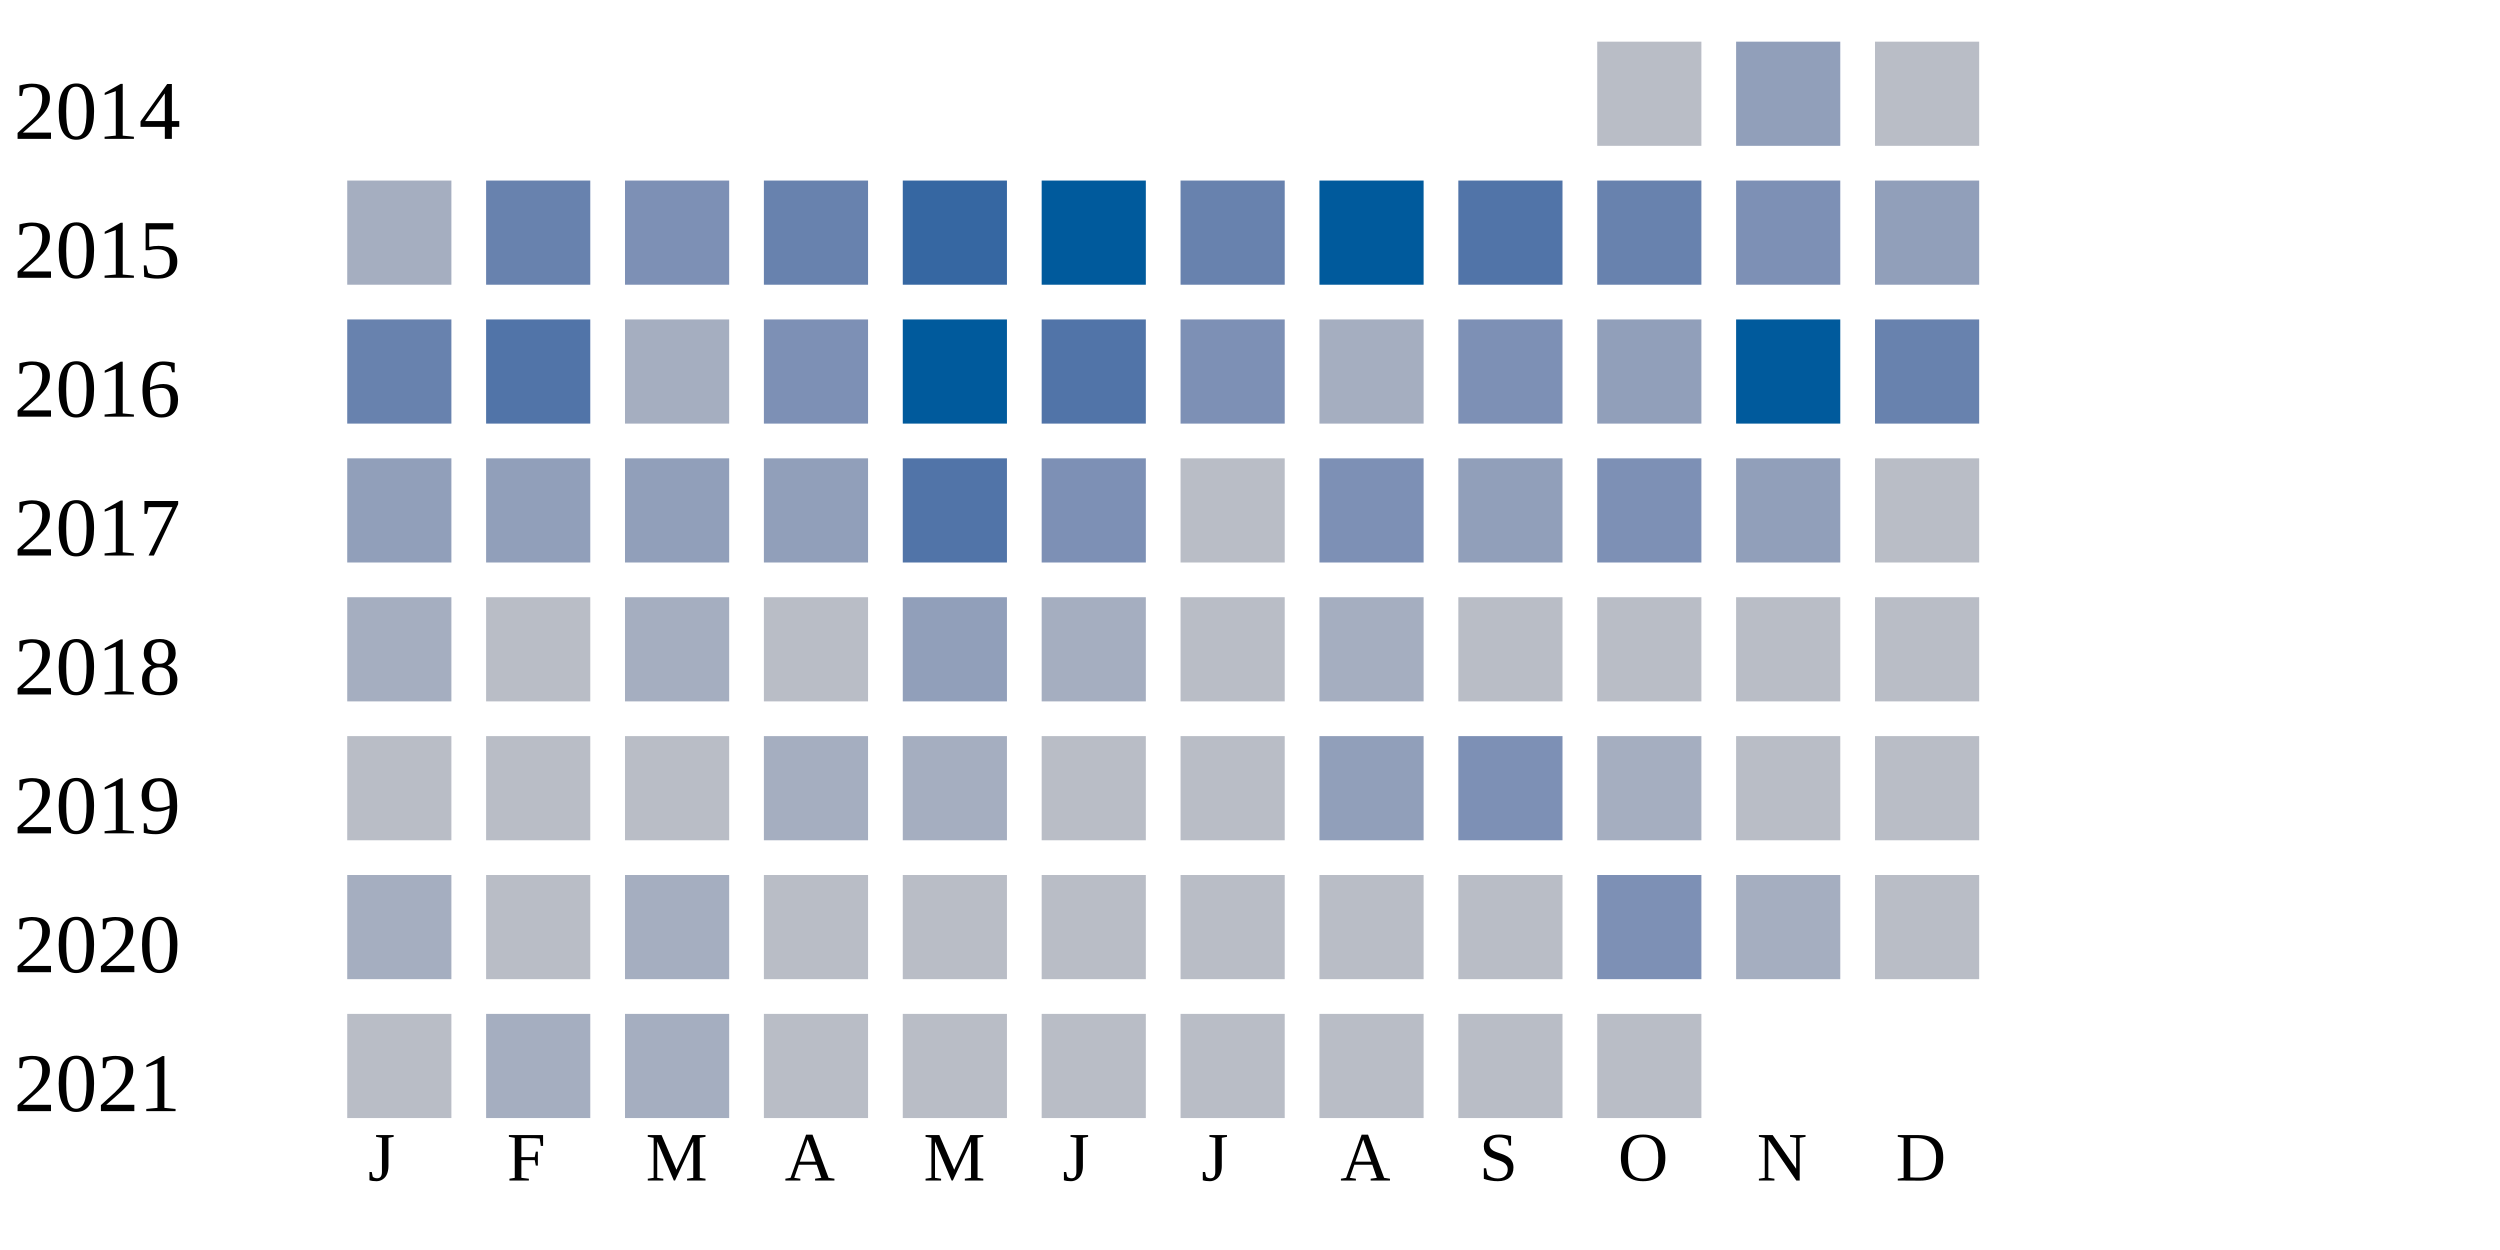
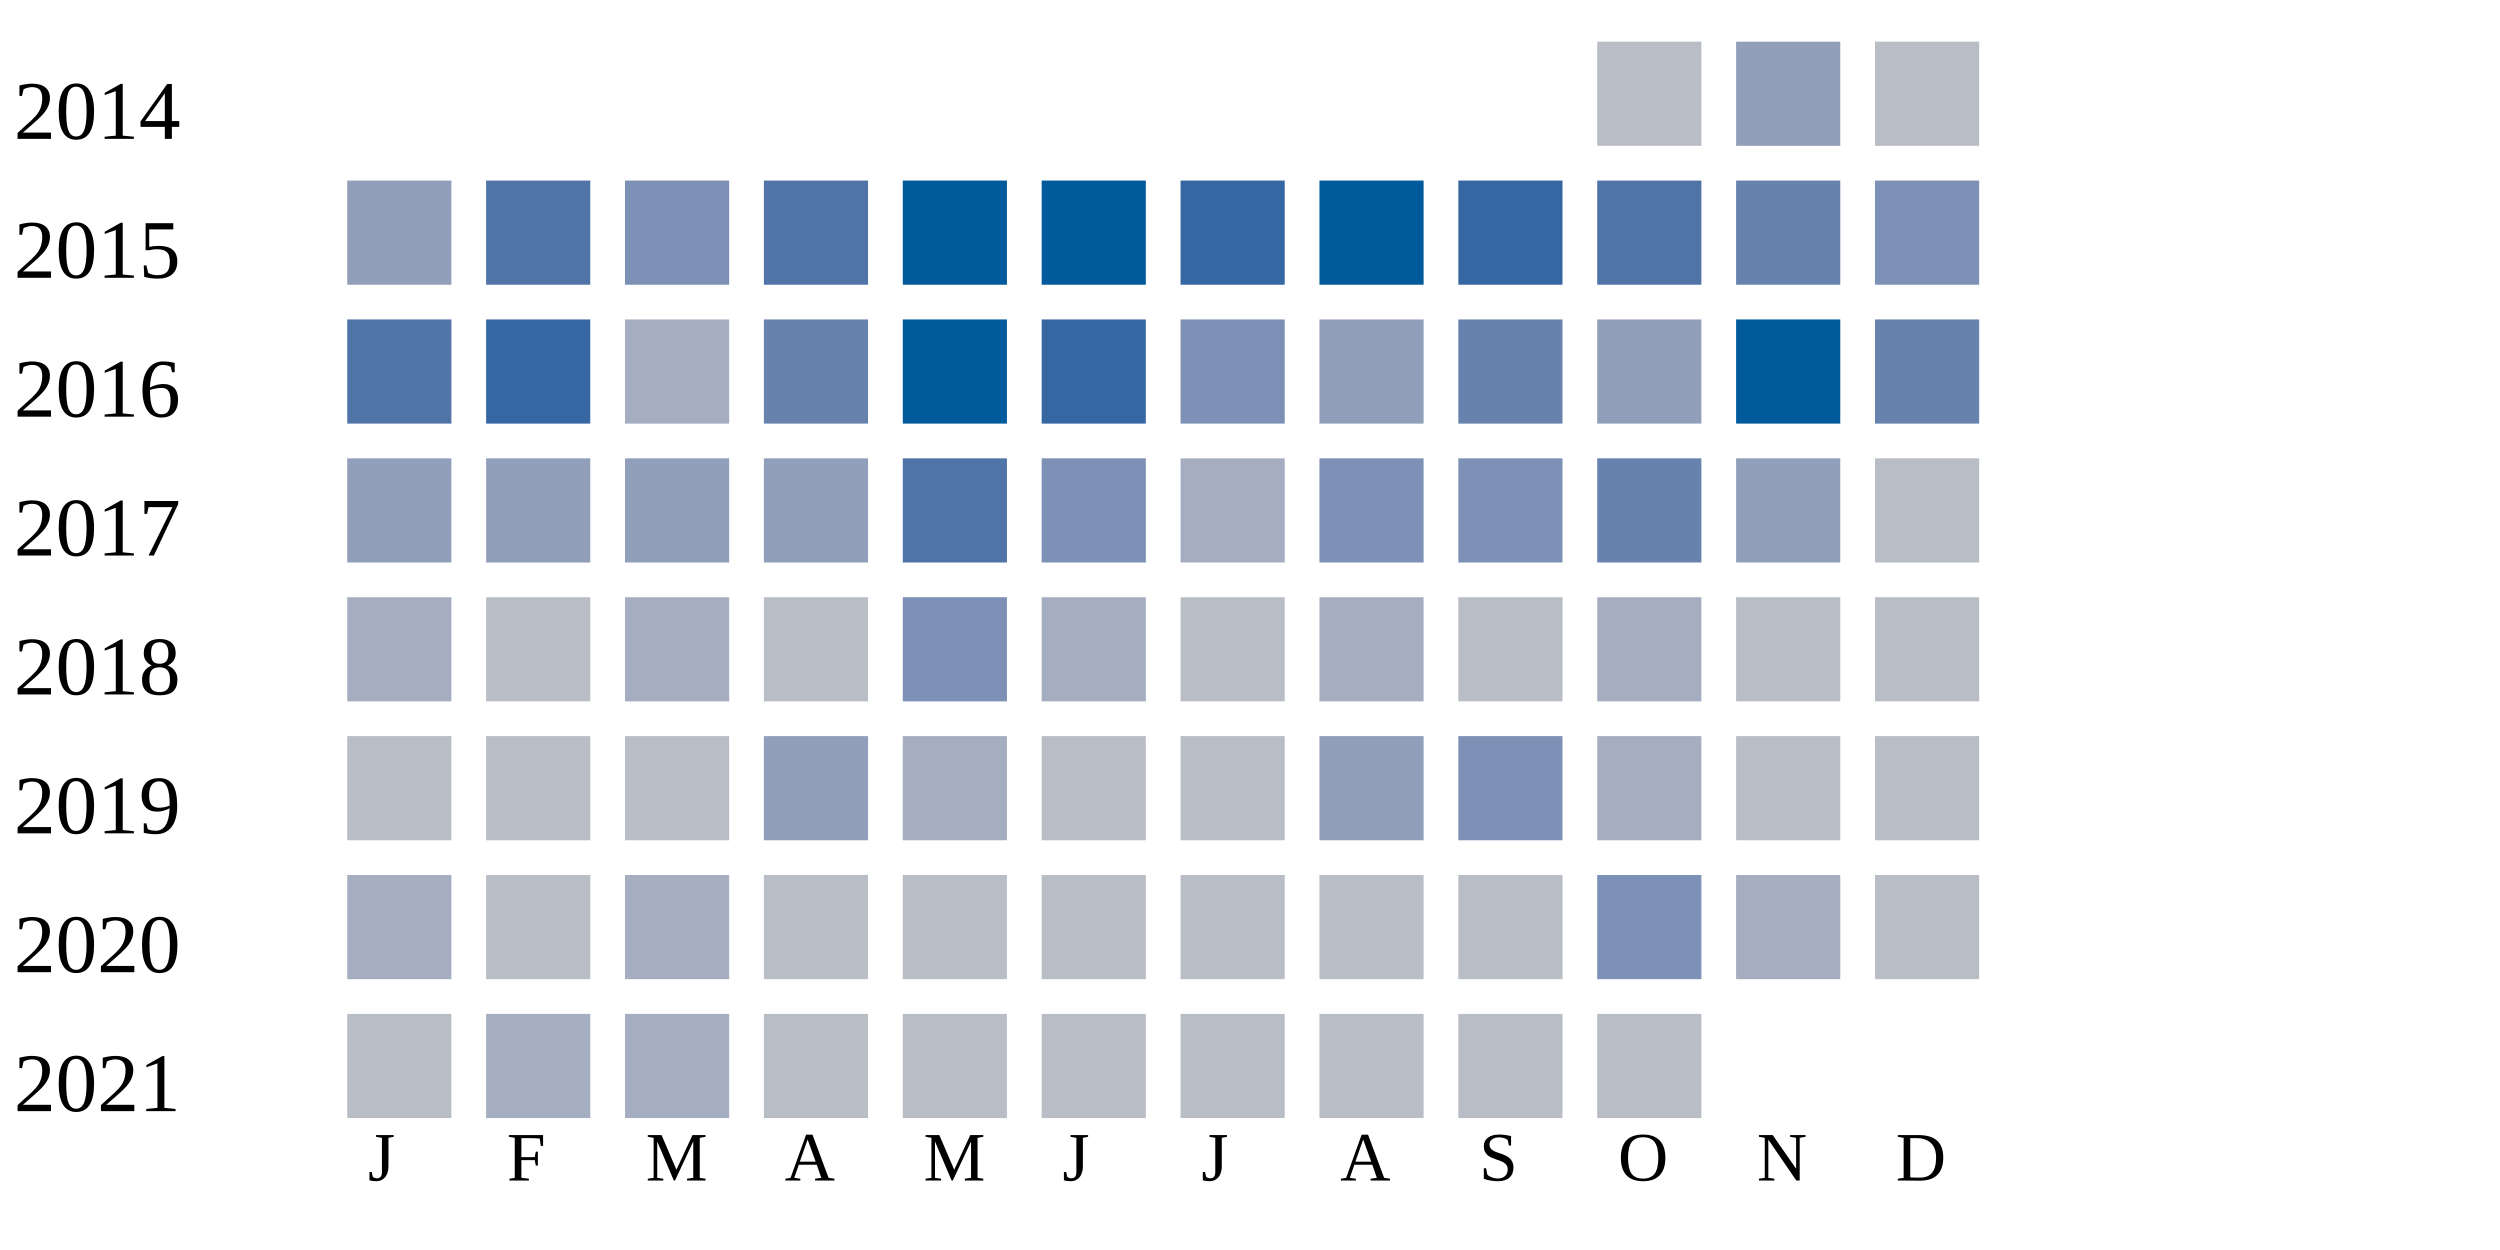
<svg xmlns="http://www.w3.org/2000/svg" width="360" height="180">
  <g transform="translate(0 0)">
    <text x="2" y="20">2014</text>
    <rect x="230" y="6" width="15" height="15" fill="#b9bdc6" />
    <rect x="250" y="6" width="15" height="15" fill="#919fba" />
    <rect x="270" y="6" width="15" height="15" fill="#b9bdc6" />
  </g>
  <g transform="translate(0 20)">
    <text x="2" y="20">2015</text>
-     <rect x="50" y="6" width="15" height="15" fill="#a5aec0" />
-     <rect x="70" y="6" width="15" height="15" fill="#6882ae" />
+     <rect x="50" y="6" width="15" height="15" fill="#919fba" />
+     <rect x="70" y="6" width="15" height="15" fill="#5174a8" />
    <rect x="90" y="6" width="15" height="15" fill="#7d90b5" />
-     <rect x="110" y="6" width="15" height="15" fill="#6882ae" />
-     <rect x="130" y="6" width="15" height="15" fill="#3667a2" />
+     <rect x="110" y="6" width="15" height="15" fill="#5174a8" />
+     <rect x="130" y="6" width="15" height="15" fill="#005a9c" />
    <rect x="150" y="6" width="15" height="15" fill="#005a9c" />
-     <rect x="170" y="6" width="15" height="15" fill="#6882ae" />
+     <rect x="170" y="6" width="15" height="15" fill="#3667a2" />
    <rect x="190" y="6" width="15" height="15" fill="#005a9c" />
-     <rect x="210" y="6" width="15" height="15" fill="#5174a8" />
-     <rect x="230" y="6" width="15" height="15" fill="#6882ae" />
-     <rect x="250" y="6" width="15" height="15" fill="#7d90b5" />
-     <rect x="270" y="6" width="15" height="15" fill="#919fba" />
+     <rect x="210" y="6" width="15" height="15" fill="#3667a2" />
+     <rect x="230" y="6" width="15" height="15" fill="#5174a8" />
+     <rect x="250" y="6" width="15" height="15" fill="#6882ae" />
+     <rect x="270" y="6" width="15" height="15" fill="#7d90b5" />
  </g>
  <g transform="translate(0 40)">
    <text x="2" y="20">2016</text>
-     <rect x="50" y="6" width="15" height="15" fill="#6882ae" />
-     <rect x="70" y="6" width="15" height="15" fill="#5174a8" />
+     <rect x="50" y="6" width="15" height="15" fill="#5174a8" />
+     <rect x="70" y="6" width="15" height="15" fill="#3667a2" />
    <rect x="90" y="6" width="15" height="15" fill="#a5aec0" />
-     <rect x="110" y="6" width="15" height="15" fill="#7d90b5" />
+     <rect x="110" y="6" width="15" height="15" fill="#6882ae" />
    <rect x="130" y="6" width="15" height="15" fill="#005a9c" />
-     <rect x="150" y="6" width="15" height="15" fill="#5174a8" />
+     <rect x="150" y="6" width="15" height="15" fill="#3667a2" />
    <rect x="170" y="6" width="15" height="15" fill="#7d90b5" />
-     <rect x="190" y="6" width="15" height="15" fill="#a5aec0" />
-     <rect x="210" y="6" width="15" height="15" fill="#7d90b5" />
+     <rect x="190" y="6" width="15" height="15" fill="#919fba" />
+     <rect x="210" y="6" width="15" height="15" fill="#6882ae" />
    <rect x="230" y="6" width="15" height="15" fill="#919fba" />
    <rect x="250" y="6" width="15" height="15" fill="#005a9c" />
    <rect x="270" y="6" width="15" height="15" fill="#6882ae" />
  </g>
  <g transform="translate(0 60)">
    <text x="2" y="20">2017</text>
    <rect x="50" y="6" width="15" height="15" fill="#919fba" />
    <rect x="70" y="6" width="15" height="15" fill="#919fba" />
    <rect x="90" y="6" width="15" height="15" fill="#919fba" />
    <rect x="110" y="6" width="15" height="15" fill="#919fba" />
    <rect x="130" y="6" width="15" height="15" fill="#5174a8" />
    <rect x="150" y="6" width="15" height="15" fill="#7d90b5" />
-     <rect x="170" y="6" width="15" height="15" fill="#b9bdc6" />
+     <rect x="170" y="6" width="15" height="15" fill="#a5aec0" />
    <rect x="190" y="6" width="15" height="15" fill="#7d90b5" />
-     <rect x="210" y="6" width="15" height="15" fill="#919fba" />
-     <rect x="230" y="6" width="15" height="15" fill="#7d90b5" />
+     <rect x="210" y="6" width="15" height="15" fill="#7d90b5" />
+     <rect x="230" y="6" width="15" height="15" fill="#6882ae" />
    <rect x="250" y="6" width="15" height="15" fill="#919fba" />
    <rect x="270" y="6" width="15" height="15" fill="#b9bdc6" />
  </g>
  <g transform="translate(0 80)">
    <text x="2" y="20">2018</text>
    <rect x="50" y="6" width="15" height="15" fill="#a5aec0" />
    <rect x="70" y="6" width="15" height="15" fill="#b9bdc6" />
    <rect x="90" y="6" width="15" height="15" fill="#a5aec0" />
    <rect x="110" y="6" width="15" height="15" fill="#b9bdc6" />
-     <rect x="130" y="6" width="15" height="15" fill="#919fba" />
+     <rect x="130" y="6" width="15" height="15" fill="#7d90b5" />
    <rect x="150" y="6" width="15" height="15" fill="#a5aec0" />
    <rect x="170" y="6" width="15" height="15" fill="#b9bdc6" />
    <rect x="190" y="6" width="15" height="15" fill="#a5aec0" />
    <rect x="210" y="6" width="15" height="15" fill="#b9bdc6" />
-     <rect x="230" y="6" width="15" height="15" fill="#b9bdc6" />
+     <rect x="230" y="6" width="15" height="15" fill="#a5aec0" />
    <rect x="250" y="6" width="15" height="15" fill="#b9bdc6" />
    <rect x="270" y="6" width="15" height="15" fill="#b9bdc6" />
  </g>
  <g transform="translate(0 100)">
    <text x="2" y="20">2019</text>
    <rect x="50" y="6" width="15" height="15" fill="#b9bdc6" />
    <rect x="70" y="6" width="15" height="15" fill="#b9bdc6" />
    <rect x="90" y="6" width="15" height="15" fill="#b9bdc6" />
-     <rect x="110" y="6" width="15" height="15" fill="#a5aec0" />
+     <rect x="110" y="6" width="15" height="15" fill="#919fba" />
    <rect x="130" y="6" width="15" height="15" fill="#a5aec0" />
    <rect x="150" y="6" width="15" height="15" fill="#b9bdc6" />
    <rect x="170" y="6" width="15" height="15" fill="#b9bdc6" />
    <rect x="190" y="6" width="15" height="15" fill="#919fba" />
    <rect x="210" y="6" width="15" height="15" fill="#7d90b5" />
    <rect x="230" y="6" width="15" height="15" fill="#a5aec0" />
    <rect x="250" y="6" width="15" height="15" fill="#b9bdc6" />
    <rect x="270" y="6" width="15" height="15" fill="#b9bdc6" />
  </g>
  <g transform="translate(0 120)">
    <text x="2" y="20">2020</text>
    <rect x="50" y="6" width="15" height="15" fill="#a5aec0" />
    <rect x="70" y="6" width="15" height="15" fill="#b9bdc6" />
    <rect x="90" y="6" width="15" height="15" fill="#a5aec0" />
    <rect x="110" y="6" width="15" height="15" fill="#b9bdc6" />
    <rect x="130" y="6" width="15" height="15" fill="#b9bdc6" />
    <rect x="150" y="6" width="15" height="15" fill="#b9bdc6" />
    <rect x="170" y="6" width="15" height="15" fill="#b9bdc6" />
    <rect x="190" y="6" width="15" height="15" fill="#b9bdc6" />
    <rect x="210" y="6" width="15" height="15" fill="#b9bdc6" />
    <rect x="230" y="6" width="15" height="15" fill="#7d90b5" />
    <rect x="250" y="6" width="15" height="15" fill="#a5aec0" />
    <rect x="270" y="6" width="15" height="15" fill="#b9bdc6" />
  </g>
  <g transform="translate(0 140)">
    <text x="2" y="20">2021</text>
    <rect x="50" y="6" width="15" height="15" fill="#b9bdc6" />
    <rect x="70" y="6" width="15" height="15" fill="#a5aec0" />
    <rect x="90" y="6" width="15" height="15" fill="#a5aec0" />
    <rect x="110" y="6" width="15" height="15" fill="#b9bdc6" />
    <rect x="130" y="6" width="15" height="15" fill="#b9bdc6" />
    <rect x="150" y="6" width="15" height="15" fill="#b9bdc6" />
    <rect x="170" y="6" width="15" height="15" fill="#b9bdc6" />
    <rect x="190" y="6" width="15" height="15" fill="#b9bdc6" />
    <rect x="210" y="6" width="15" height="15" fill="#b9bdc6" />
    <rect x="230" y="6" width="15" height="15" fill="#b9bdc6" />
  </g>
  <text style="font-size: 10px; text-align: center" x="53" y="170">J</text>
  <text style="font-size: 10px; text-align: center" x="73" y="170">F</text>
  <text style="font-size: 10px; text-align: center" x="93" y="170">M</text>
  <text style="font-size: 10px; text-align: center" x="113" y="170">A</text>
  <text style="font-size: 10px; text-align: center" x="133" y="170">M</text>
  <text style="font-size: 10px; text-align: center" x="153" y="170">J</text>
  <text style="font-size: 10px; text-align: center" x="173" y="170">J</text>
  <text style="font-size: 10px; text-align: center" x="193" y="170">A</text>
  <text style="font-size: 10px; text-align: center" x="213" y="170">S</text>
  <text style="font-size: 10px; text-align: center" x="233" y="170">O</text>
  <text style="font-size: 10px; text-align: center" x="253" y="170">N</text>
  <text style="font-size: 10px; text-align: center" x="273" y="170">D</text>
  <text style="font-size: 10px;" x="155" y="189">Less</text>
  <rect fill="#b9bdc6" width="10" height="10" x="180" y="180" />
  <rect fill="#919fba" width="10" height="10" x="195" y="180" />
  <rect fill="#6882ae" width="10" height="10" x="210" y="180" />
  <rect fill="#005a9c" width="10" height="10" x="225" y="180" />
  <text x="240" y="189" style="font-size: 10px;">More</text>
</svg>
